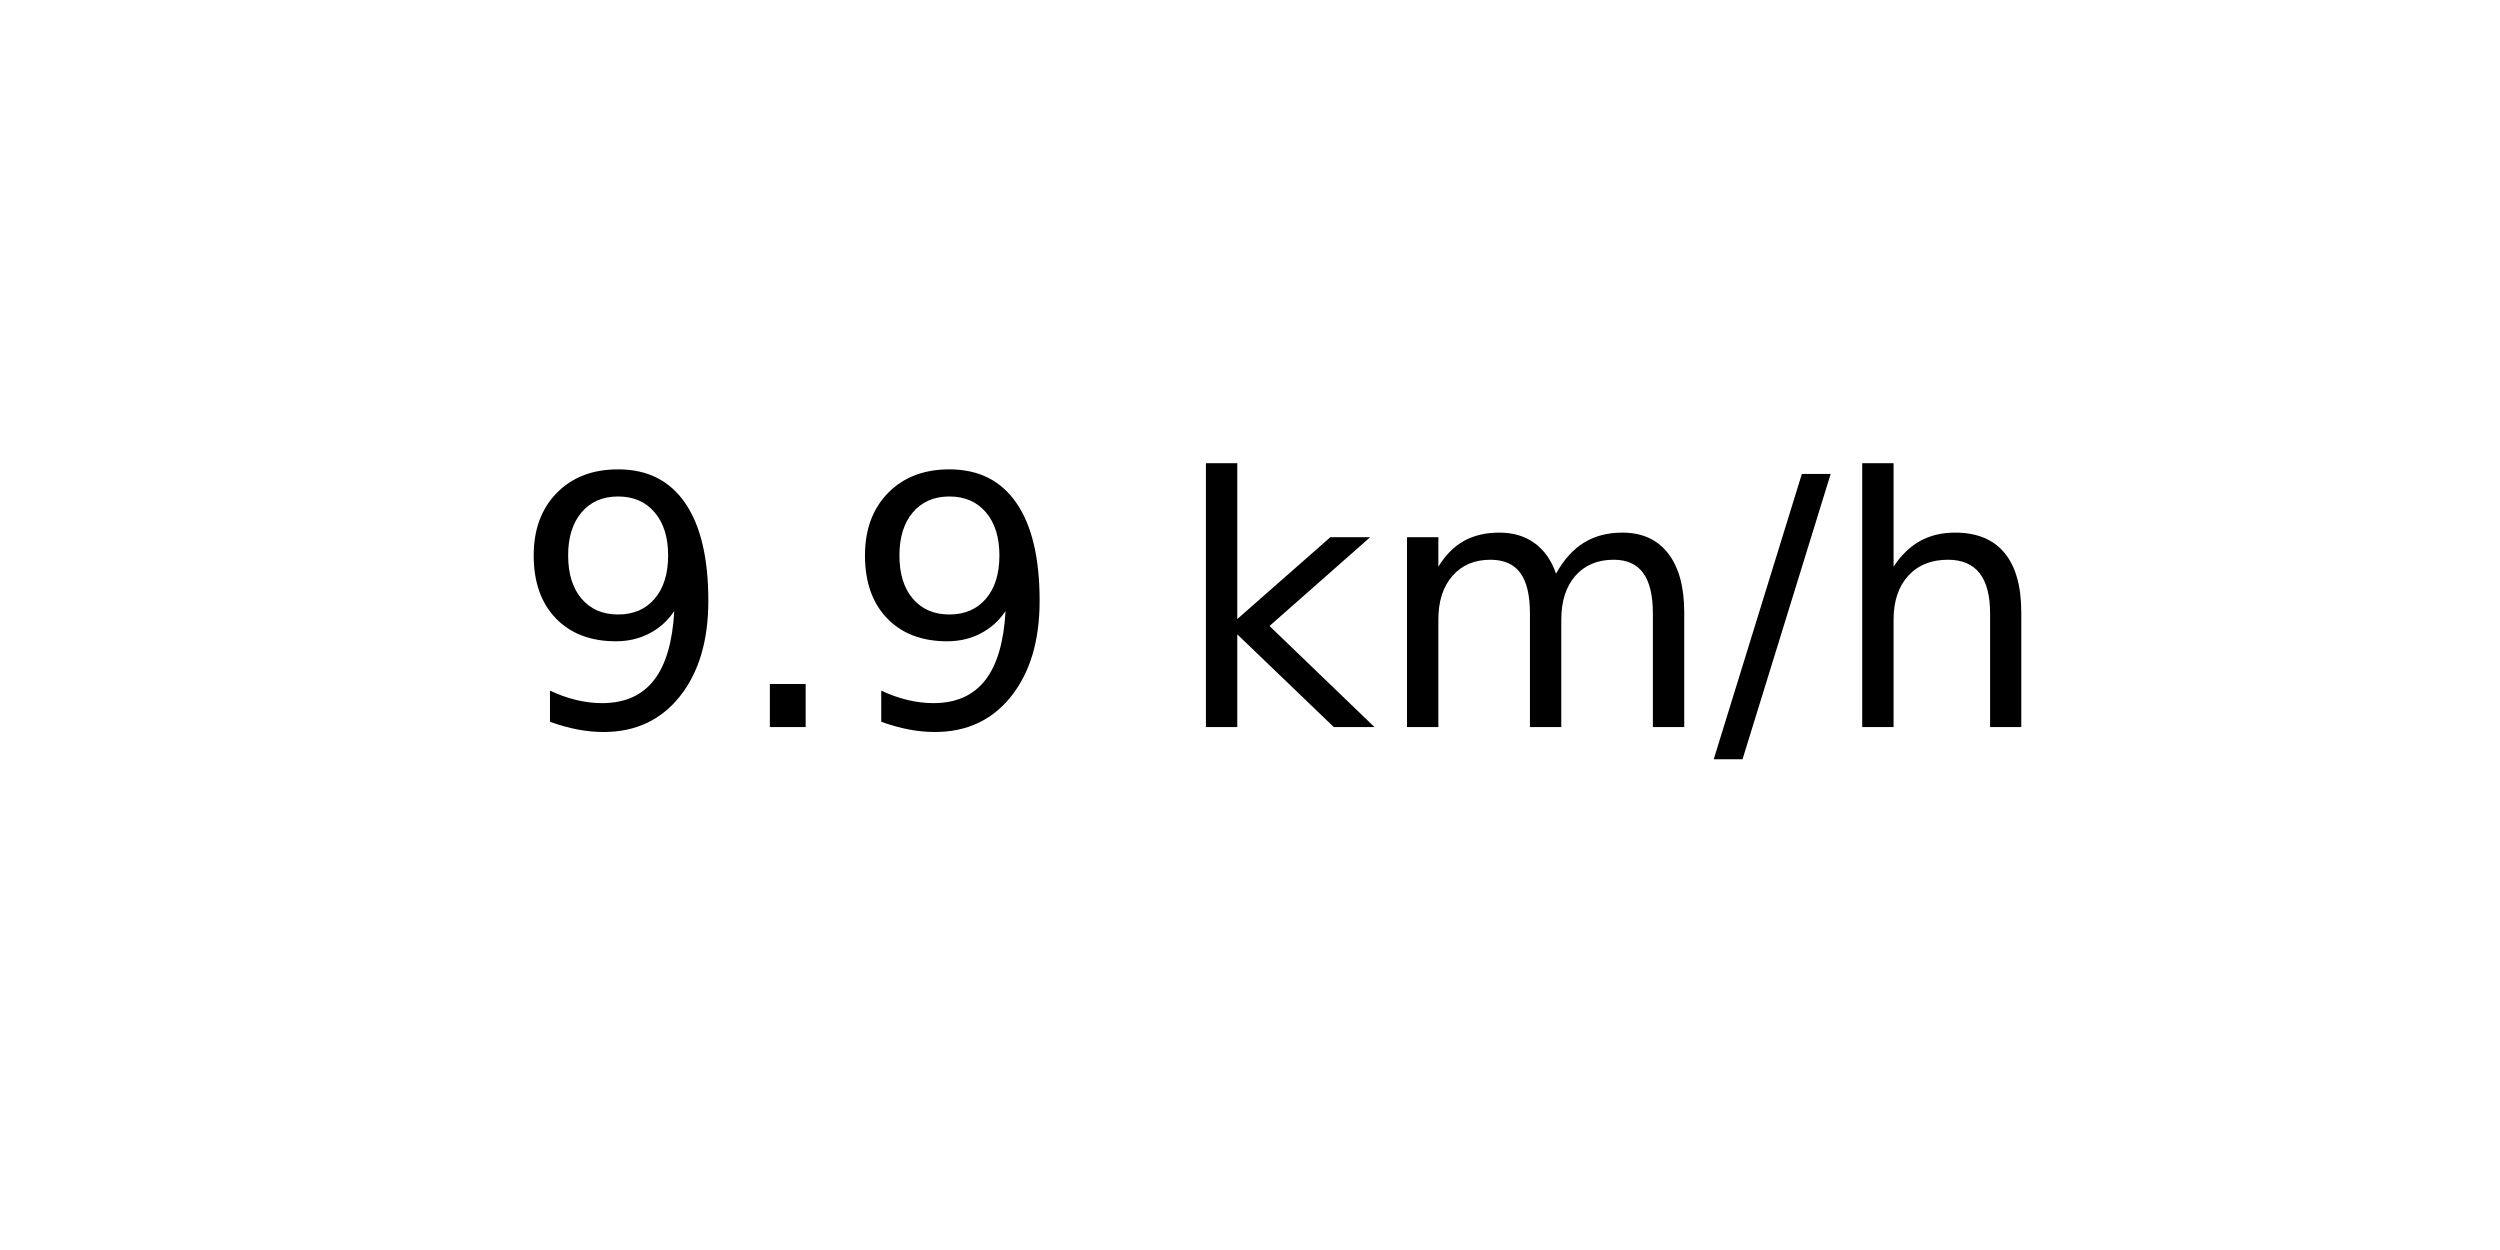
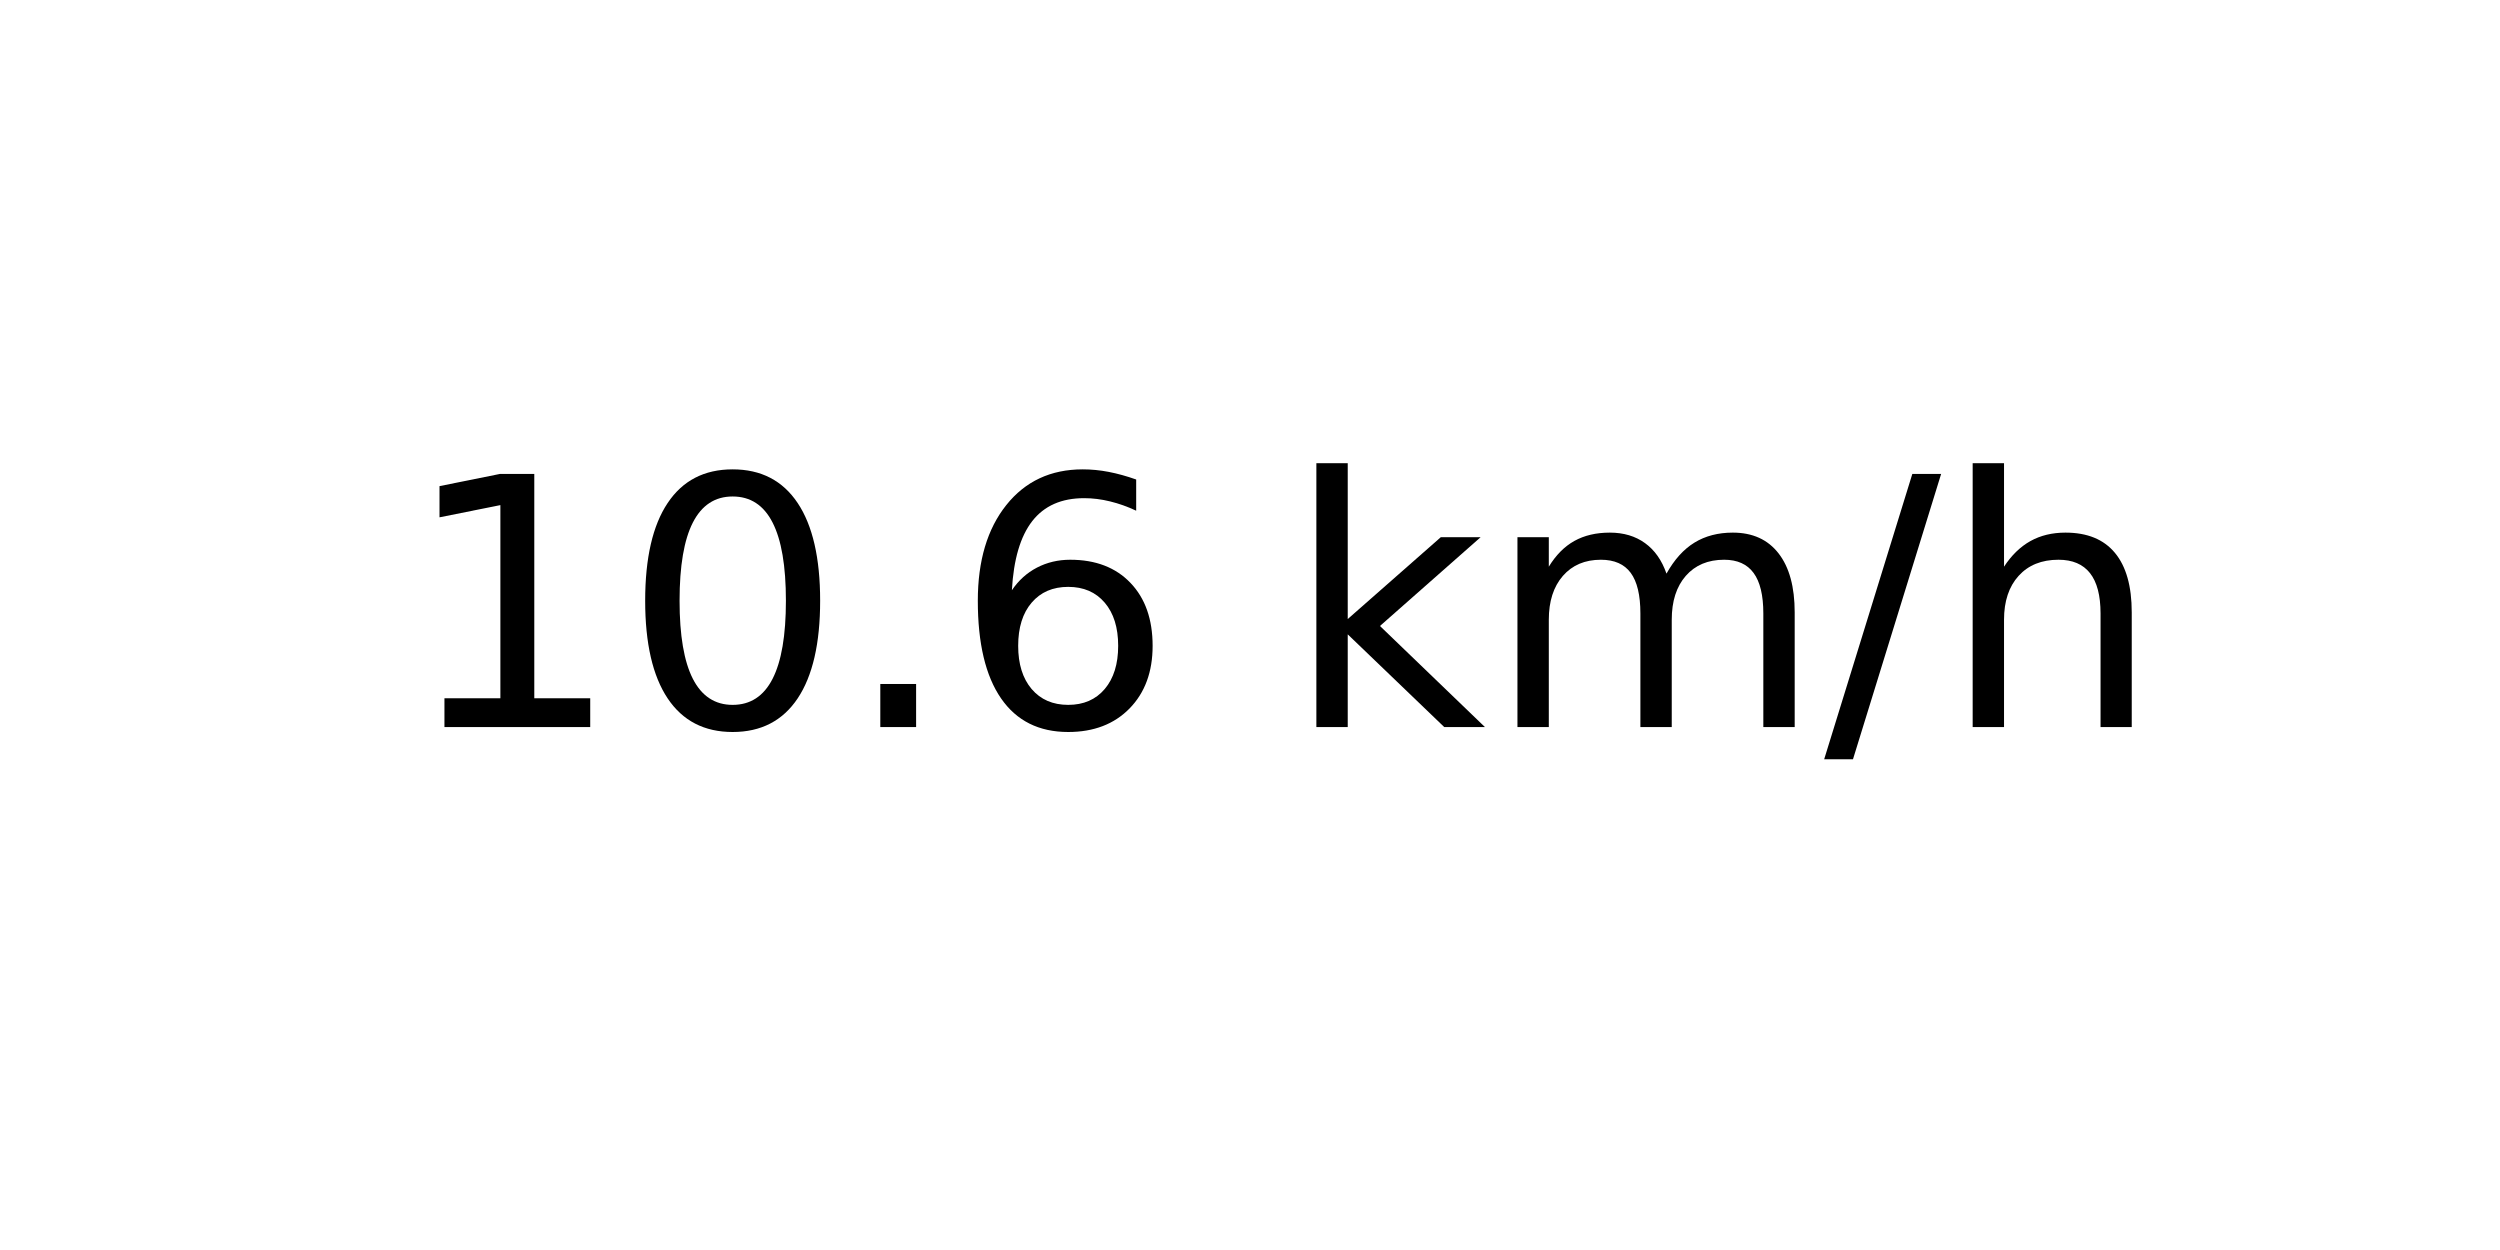
<svg xmlns="http://www.w3.org/2000/svg" xmlns:xlink="http://www.w3.org/1999/xlink" width="72pt" height="36pt" viewBox="0 0 72 36" version="1.1">
  <defs>
    <style type="text/css">*{stroke-linejoin: round; stroke-linecap: butt}</style>
  </defs>
  <g id="figure_1">
    <g id="axes_1">
      <g id="text_1">
-         <g transform="translate(14.74062 20.93937) scale(0.1 -0.1)">
+         <g transform="translate(11.55937 20.93937) scale(0.1 -0.1)">
          <defs>
-             <path id="DejaVuSans-39" d="M 703 97  L 703 672  Q 941 559 1184 500  Q 1428 441 1663 441  Q 2288 441 2617 861  Q 2947 1281 2994 2138  Q 2813 1869 2534 1725  Q 2256 1581 1919 1581  Q 1219 1581 811 2004  Q 403 2428 403 3163  Q 403 3881 828 4315  Q 1253 4750 1959 4750  Q 2769 4750 3195 4129  Q 3622 3509 3622 2328  Q 3622 1225 3098 567  Q 2575 -91 1691 -91  Q 1453 -91 1209 -44  Q 966 3 703 97  z M 1959 2075  Q 2384 2075 2632 2365  Q 2881 2656 2881 3163  Q 2881 3666 2632 3958  Q 2384 4250 1959 4250  Q 1534 4250 1286 3958  Q 1038 3666 1038 3163  Q 1038 2656 1286 2365  Q 1534 2075 1959 2075  z " transform="scale(0.015625)" />
+             <path id="DejaVuSans-31" d="M 794 531  L 1825 531  L 1825 4091  L 703 3866  L 703 4441  L 1819 4666  L 2450 4666  L 2450 531  L 3481 531  L 3481 0  L 794 0  L 794 531  z " transform="scale(0.015625)" />
+             <path id="DejaVuSans-30" d="M 2034 4250  Q 1547 4250 1301 3770  Q 1056 3291 1056 2328  Q 1056 1369 1301 889  Q 1547 409 2034 409  Q 2525 409 2770 889  Q 3016 1369 3016 2328  Q 3016 3291 2770 3770  Q 2525 4250 2034 4250  z M 2034 4750  Q 2819 4750 3233 4129  Q 3647 3509 3647 2328  Q 3647 1150 3233 529  Q 2819 -91 2034 -91  Q 1250 -91 836 529  Q 422 1150 422 2328  Q 422 3509 836 4129  Q 1250 4750 2034 4750  z " transform="scale(0.015625)" />
            <path id="DejaVuSans-2e" d="M 684 794  L 1344 794  L 1344 0  L 684 0  L 684 794  z " transform="scale(0.015625)" />
+             <path id="DejaVuSans-36" d="M 2113 2584  Q 1688 2584 1439 2293  Q 1191 2003 1191 1497  Q 1191 994 1439 701  Q 1688 409 2113 409  Q 2538 409 2786 701  Q 3034 994 3034 1497  Q 3034 2003 2786 2293  Q 2538 2584 2113 2584  z M 3366 4563  L 3366 3988  Q 3128 4100 2886 4159  Q 2644 4219 2406 4219  Q 1781 4219 1451 3797  Q 1122 3375 1075 2522  Q 1259 2794 1537 2939  Q 1816 3084 2150 3084  Q 2853 3084 3261 2657  Q 3669 2231 3669 1497  Q 3669 778 3244 343  Q 2819 -91 2113 -91  Q 1303 -91 875 529  Q 447 1150 447 2328  Q 447 3434 972 4092  Q 1497 4750 2381 4750  Q 2619 4750 2861 4703  Q 3103 4656 3366 4563  z " transform="scale(0.015625)" />
            <path id="DejaVuSans-20" transform="scale(0.015625)" />
            <path id="DejaVuSans-6b" d="M 581 4863  L 1159 4863  L 1159 1991  L 2875 3500  L 3609 3500  L 1753 1863  L 3688 0  L 2938 0  L 1159 1709  L 1159 0  L 581 0  L 581 4863  z " transform="scale(0.015625)" />
            <path id="DejaVuSans-6d" d="M 3328 2828  Q 3544 3216 3844 3400  Q 4144 3584 4550 3584  Q 5097 3584 5394 3201  Q 5691 2819 5691 2113  L 5691 0  L 5113 0  L 5113 2094  Q 5113 2597 4934 2840  Q 4756 3084 4391 3084  Q 3944 3084 3684 2787  Q 3425 2491 3425 1978  L 3425 0  L 2847 0  L 2847 2094  Q 2847 2600 2669 2842  Q 2491 3084 2119 3084  Q 1678 3084 1418 2786  Q 1159 2488 1159 1978  L 1159 0  L 581 0  L 581 3500  L 1159 3500  L 1159 2956  Q 1356 3278 1631 3431  Q 1906 3584 2284 3584  Q 2666 3584 2933 3390  Q 3200 3197 3328 2828  z " transform="scale(0.015625)" />
            <path id="DejaVuSans-2f" d="M 1625 4666  L 2156 4666  L 531 -594  L 0 -594  L 1625 4666  z " transform="scale(0.015625)" />
            <path id="DejaVuSans-68" d="M 3513 2113  L 3513 0  L 2938 0  L 2938 2094  Q 2938 2591 2744 2837  Q 2550 3084 2163 3084  Q 1697 3084 1428 2787  Q 1159 2491 1159 1978  L 1159 0  L 581 0  L 581 4863  L 1159 4863  L 1159 2956  Q 1366 3272 1645 3428  Q 1925 3584 2291 3584  Q 2894 3584 3203 3211  Q 3513 2838 3513 2113  z " transform="scale(0.015625)" />
          </defs>
-           <use xlink:href="#DejaVuSans-39" />
-           <use xlink:href="#DejaVuSans-2e" x="63.623" />
-           <use xlink:href="#DejaVuSans-39" x="95.41" />
-           <use xlink:href="#DejaVuSans-20" x="159.033" />
-           <use xlink:href="#DejaVuSans-6b" x="190.82" />
-           <use xlink:href="#DejaVuSans-6d" x="248.73" />
-           <use xlink:href="#DejaVuSans-2f" x="346.143" />
-           <use xlink:href="#DejaVuSans-68" x="379.834" />
+           <use xlink:href="#DejaVuSans-31" />
+           <use xlink:href="#DejaVuSans-30" x="63.623" />
+           <use xlink:href="#DejaVuSans-2e" x="127.246" />
+           <use xlink:href="#DejaVuSans-36" x="159.033" />
+           <use xlink:href="#DejaVuSans-20" x="222.656" />
+           <use xlink:href="#DejaVuSans-6b" x="254.443" />
+           <use xlink:href="#DejaVuSans-6d" x="312.354" />
+           <use xlink:href="#DejaVuSans-2f" x="409.766" />
+           <use xlink:href="#DejaVuSans-68" x="443.457" />
        </g>
      </g>
    </g>
  </g>
</svg>
